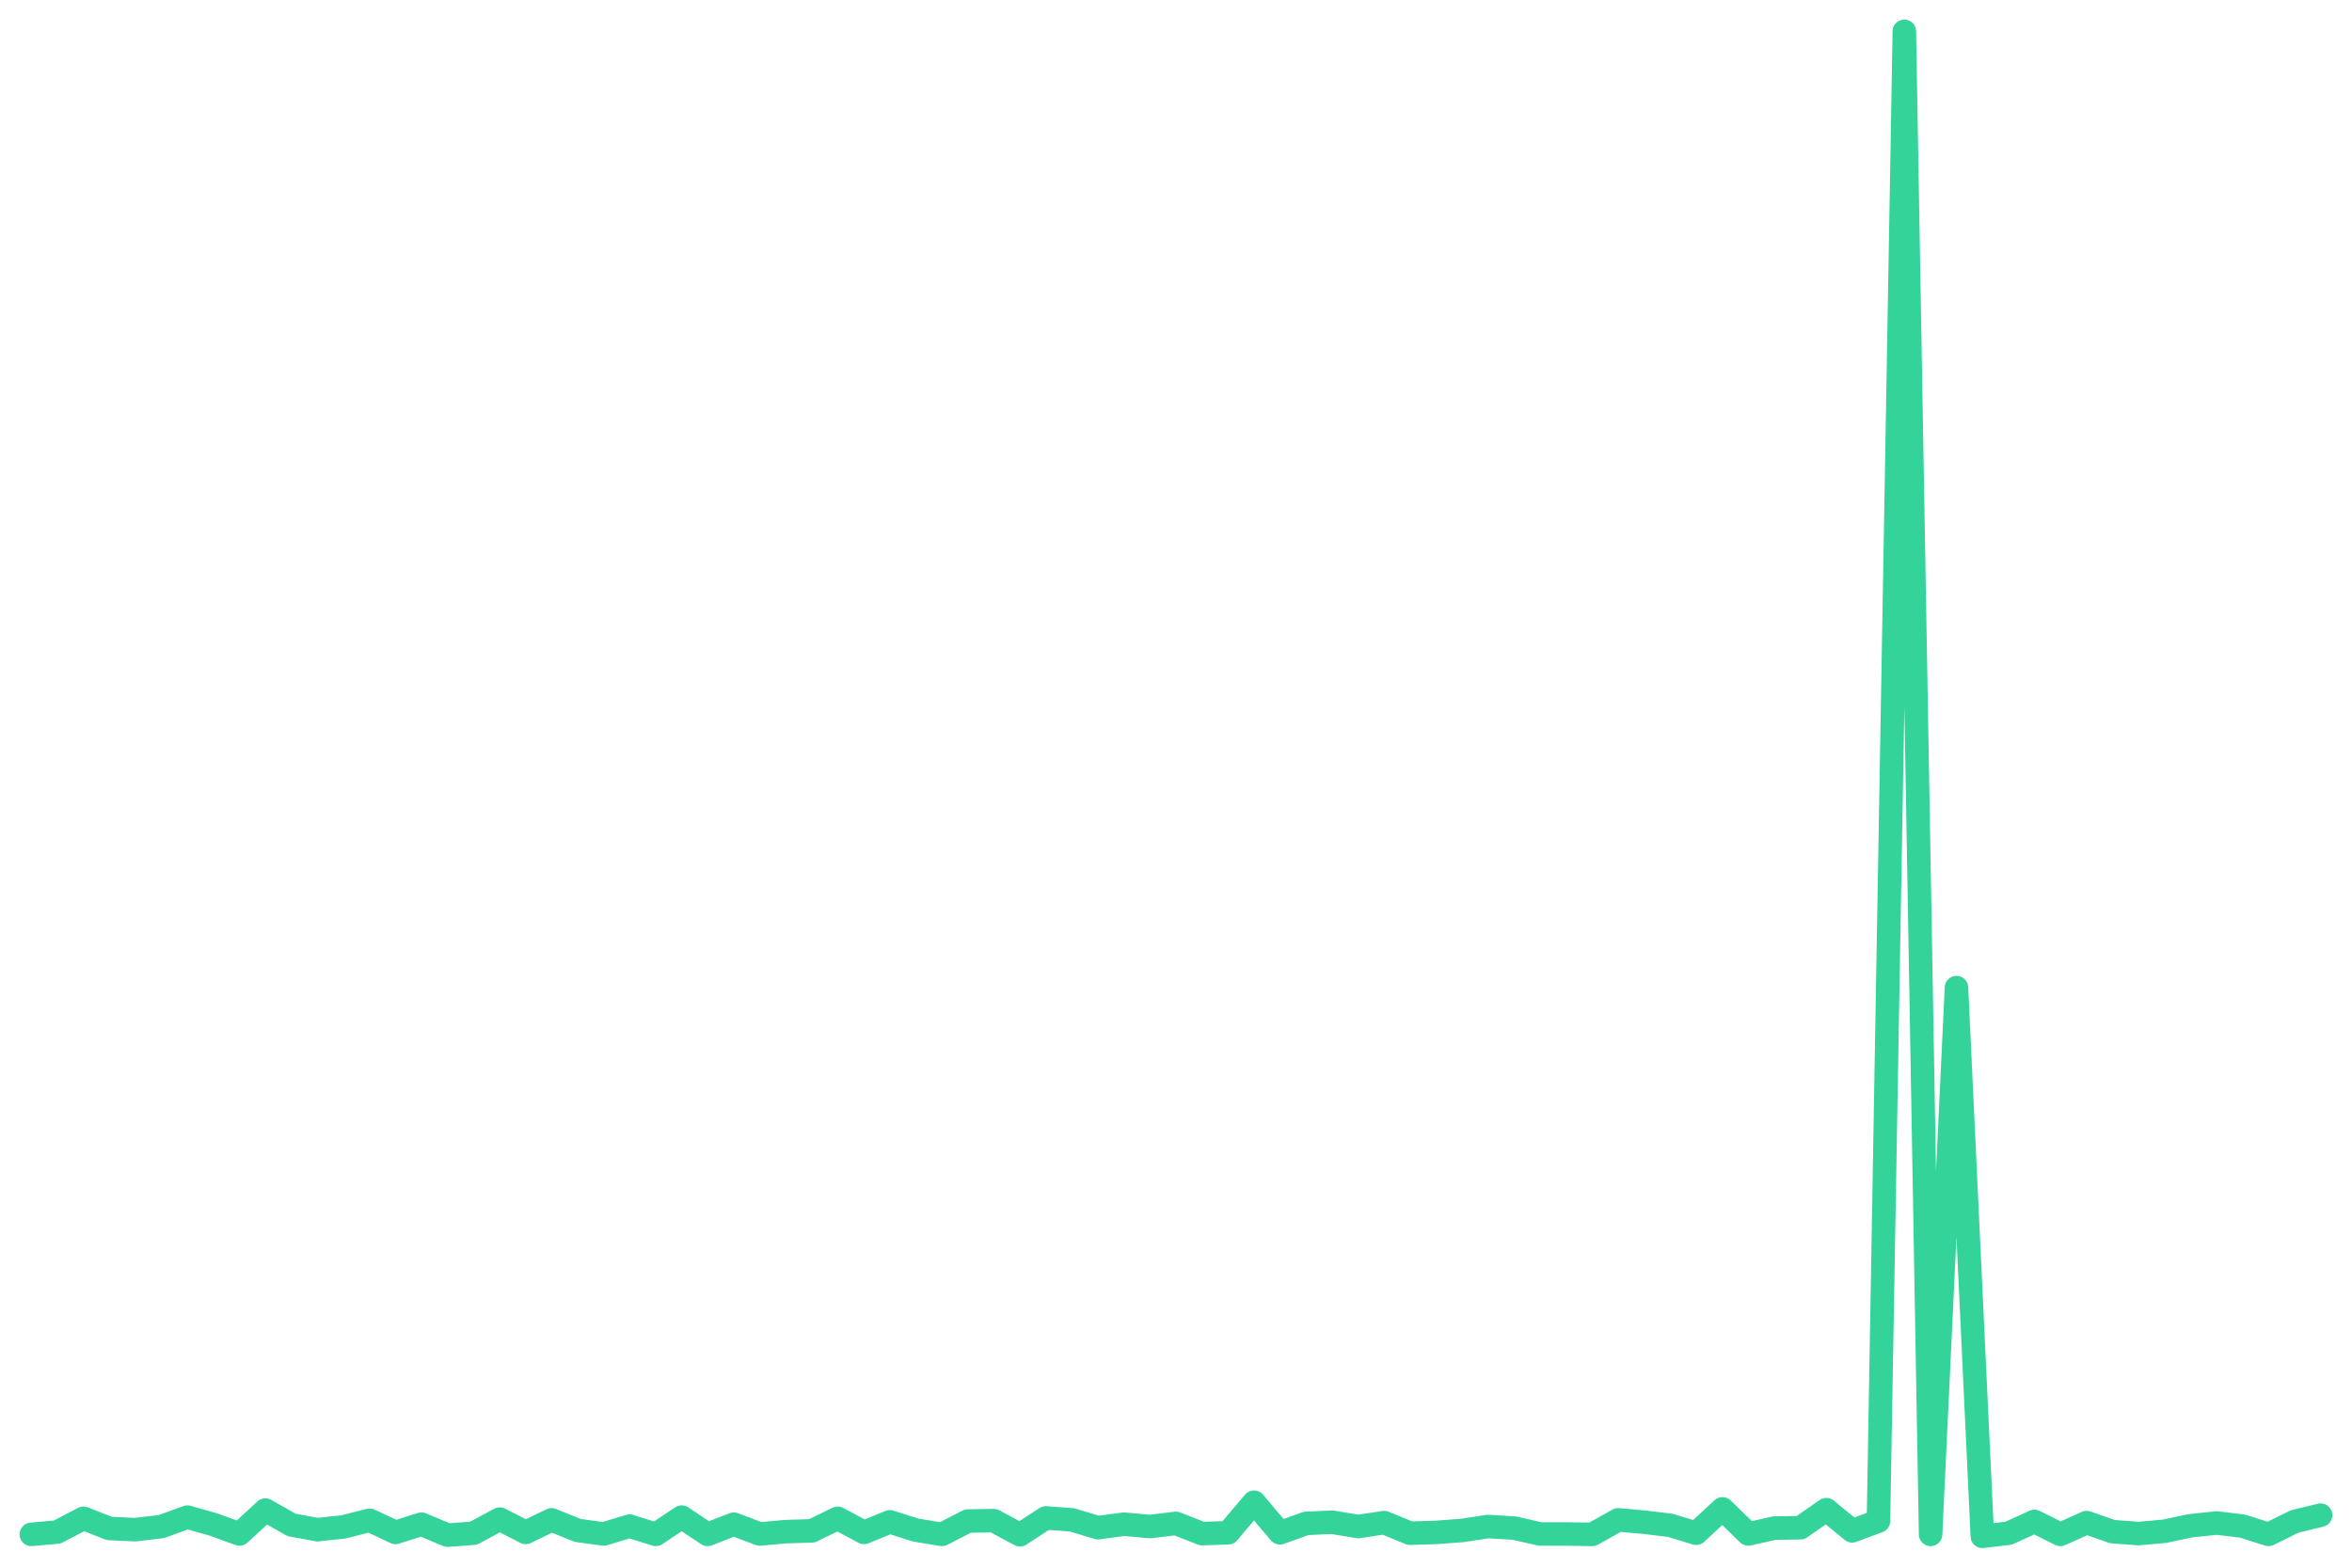
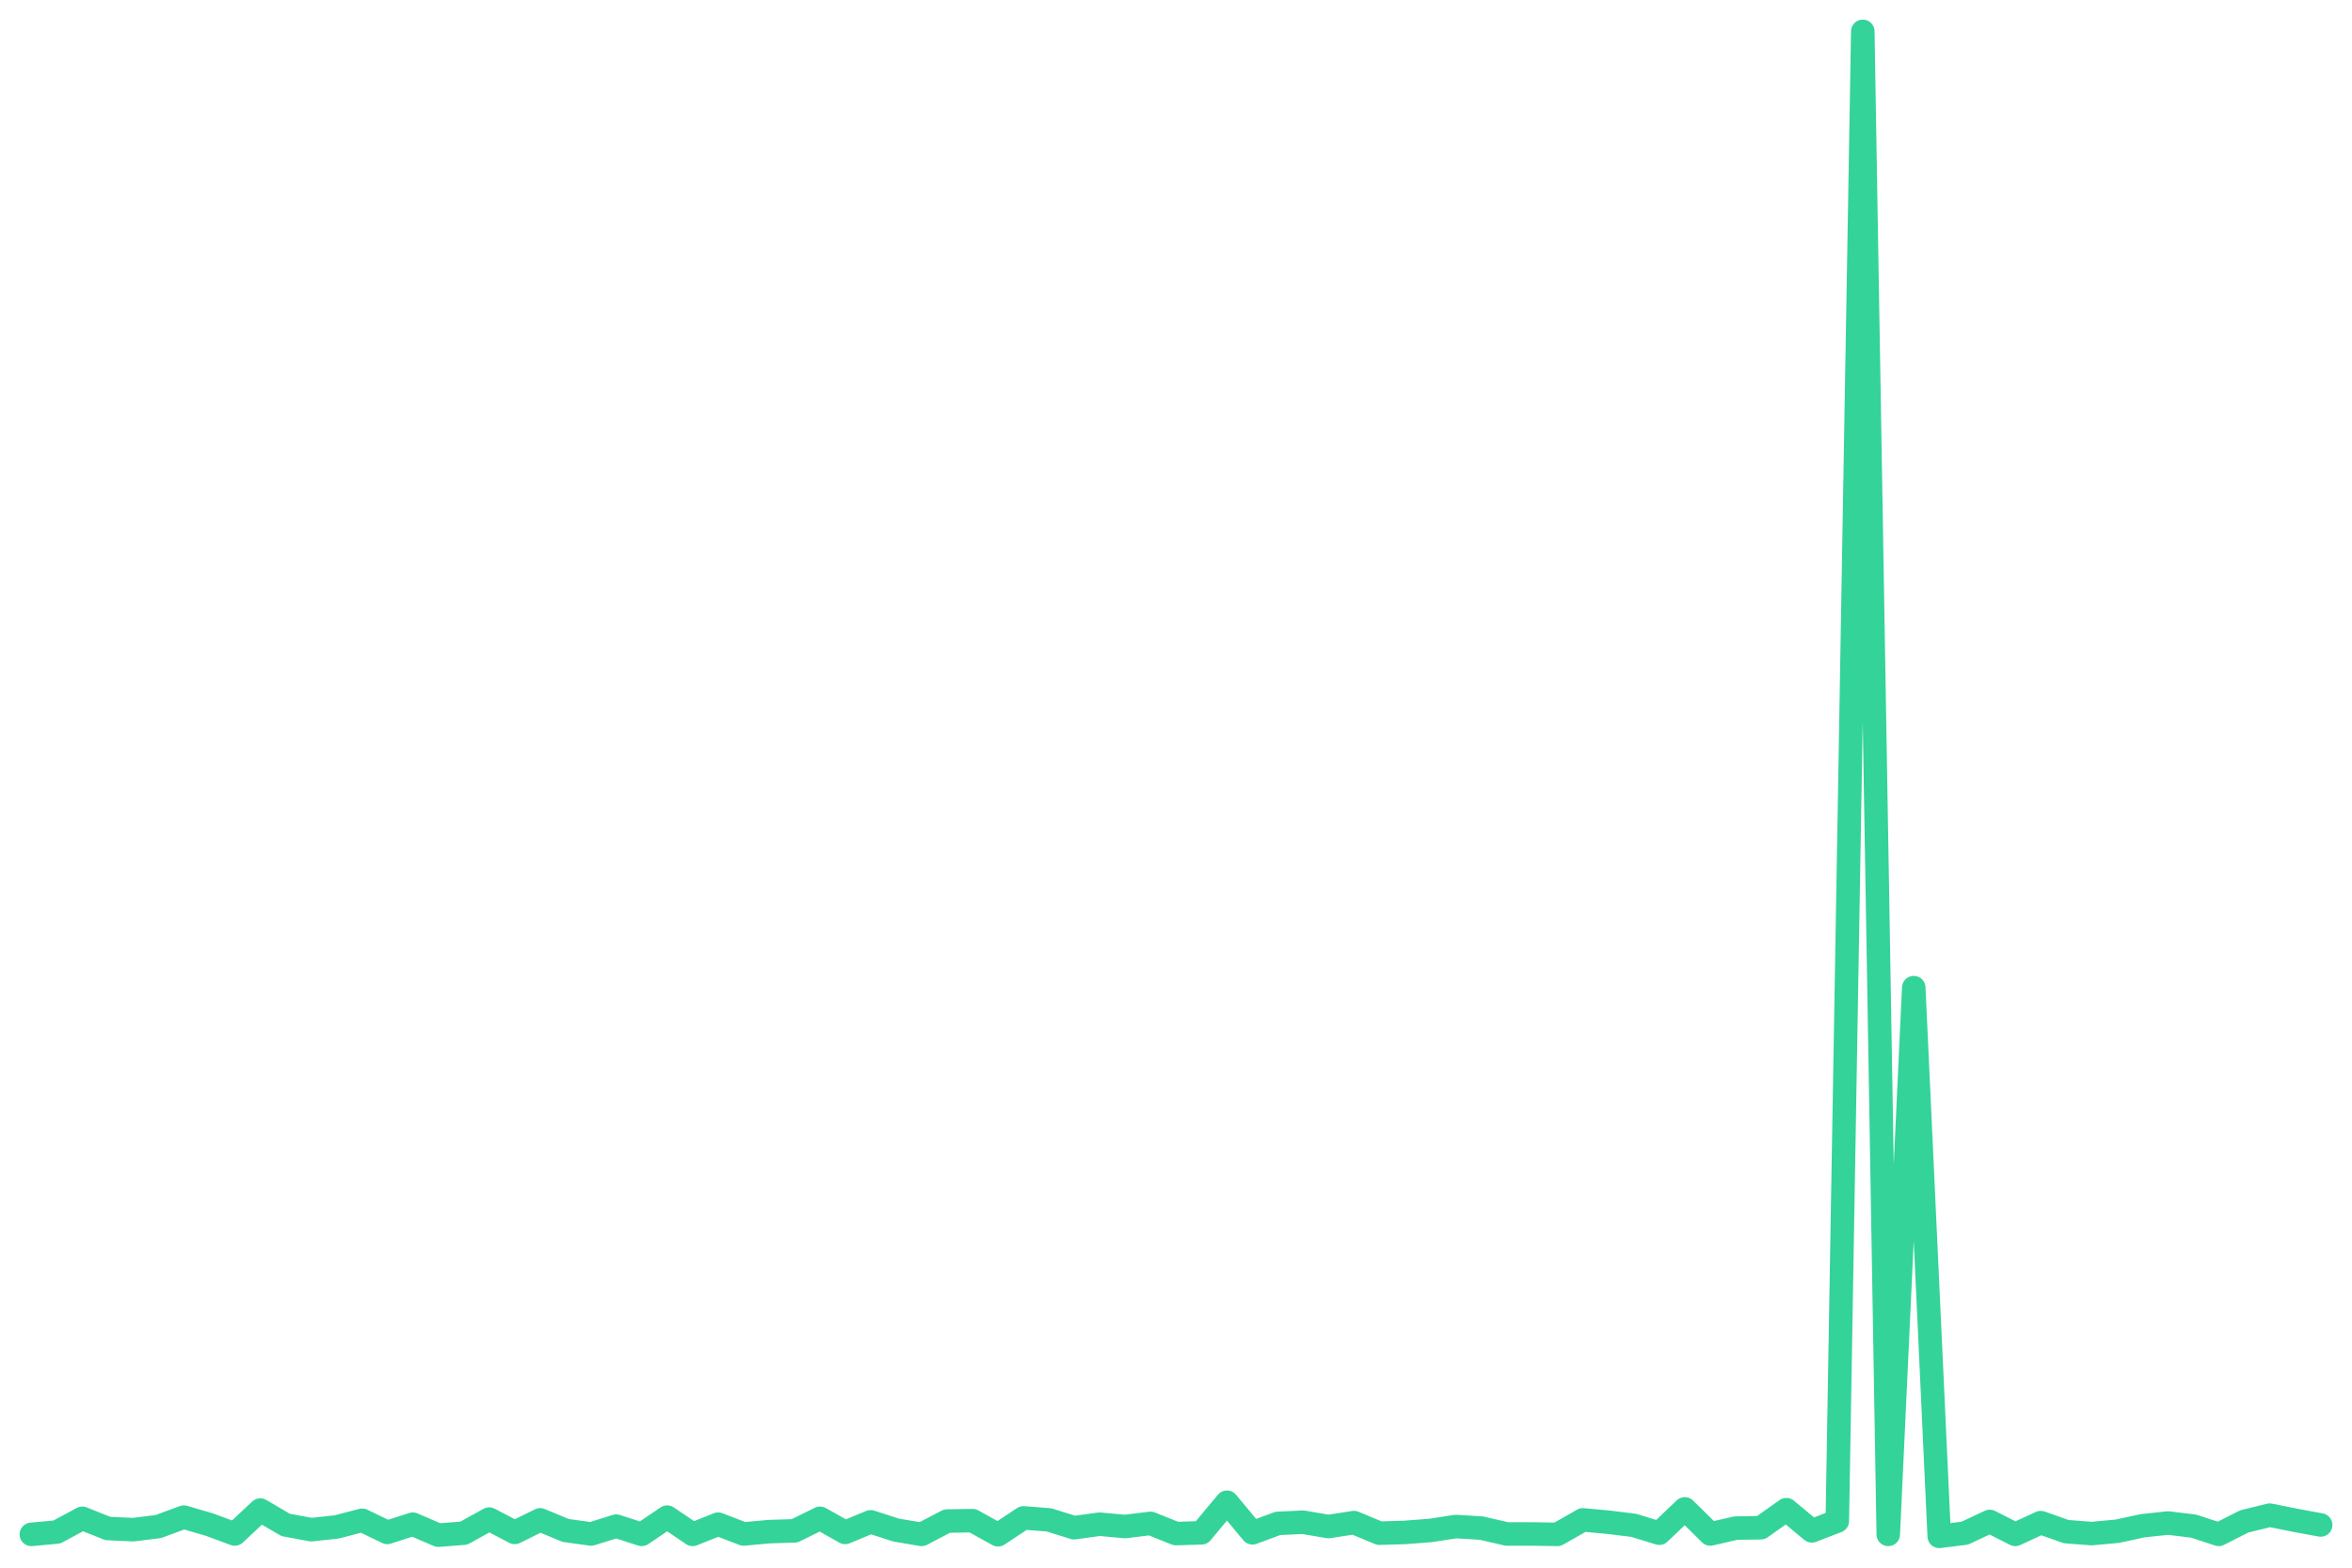
<svg xmlns="http://www.w3.org/2000/svg" viewBox="0 0 600 400" width="600" height="400">
-   <polyline fill="none" stroke="#34d399" stroke-width="6" stroke-linejoin="round" stroke-linecap="round" points="8.0,391.5 14.6,390.9 21.3,387.4 27.9,390.0 34.5,390.3 41.2,389.5 47.8,387.1 54.5,389.0 61.1,391.4 67.7,385.3 74.4,389.1 81.0,390.3 87.6,389.6 94.3,387.9 100.9,391.0 107.5,388.9 114.2,391.7 120.8,391.2 127.5,387.6 134.1,391.0 140.7,387.8 147.4,390.5 154.0,391.4 160.6,389.4 167.3,391.5 173.9,387.1 180.5,391.5 187.2,388.9 193.8,391.4 200.5,390.8 207.1,390.6 213.7,387.4 220.4,391.0 227.0,388.3 233.6,390.4 240.3,391.5 246.9,388.1 253.5,388.0 260.2,391.6 266.8,387.3 273.5,387.8 280.1,389.8 286.7,388.9 293.4,389.5 300.0,388.7 306.6,391.3 313.3,391.1 319.9,383.3 326.5,391.1 333.2,388.7 339.8,388.4 346.5,389.5 353.1,388.5 359.7,391.2 366.4,391.0 373.0,390.5 379.6,389.5 386.3,389.9 392.9,391.4 399.5,391.4 406.2,391.5 412.8,387.8 419.5,388.4 426.1,389.2 432.7,391.2 439.4,385.0 446.0,391.4 452.6,389.9 459.3,389.8 465.9,385.2 472.5,390.6 479.2,388.1 485.8,8.0 492.5,391.5 499.1,252.0 505.7,392.0 512.4,391.2 519.0,388.2 525.6,391.5 532.3,388.5 538.9,390.8 545.5,391.3 552.2,390.7 558.8,389.3 565.5,388.6 572.1,389.4 578.7,391.5 585.4,388.2 592.0,386.6" />
+   <polyline fill="none" stroke="#34d399" stroke-width="6" stroke-linejoin="round" stroke-linecap="round" points="8.0,391.5 14.5,390.9 21.0,387.4 27.5,390.0 34.0,390.3 40.4,389.5 46.9,387.1 53.4,389.0 59.9,391.4 66.4,385.3 72.9,389.1 79.4,390.3 85.9,389.6 92.4,387.9 98.8,391.0 105.3,388.9 111.8,391.7 118.3,391.2 124.8,387.6 131.3,391.0 137.8,387.8 144.3,390.5 150.8,391.4 157.2,389.4 163.7,391.5 170.2,387.1 176.7,391.5 183.2,388.9 189.7,391.4 196.2,390.8 202.7,390.6 209.2,387.4 215.6,391.0 222.1,388.3 228.6,390.4 235.1,391.5 241.6,388.1 248.1,388.0 254.6,391.6 261.1,387.3 267.6,387.8 274.0,389.8 280.5,388.9 287.0,389.5 293.5,388.7 300.0,391.3 306.5,391.1 313.0,383.3 319.5,391.1 326.0,388.7 332.4,388.4 338.9,389.5 345.4,388.5 351.9,391.2 358.4,391.0 364.9,390.5 371.4,389.5 377.9,389.9 384.4,391.4 390.8,391.4 397.3,391.5 403.8,387.8 410.3,388.4 416.8,389.2 423.3,391.2 429.8,385.0 436.3,391.4 442.8,389.9 449.2,389.8 455.7,385.2 462.2,390.6 468.7,388.1 475.2,8.0 481.7,391.5 488.2,252.0 494.7,392.0 501.2,391.2 507.6,388.2 514.1,391.5 520.6,388.5 527.1,390.8 533.6,391.3 540.1,390.7 546.6,389.3 553.1,388.6 559.6,389.4 566.0,391.5 572.5,388.2 579.0,386.6 585.5,387.9 592.0,389.1" />
</svg>
